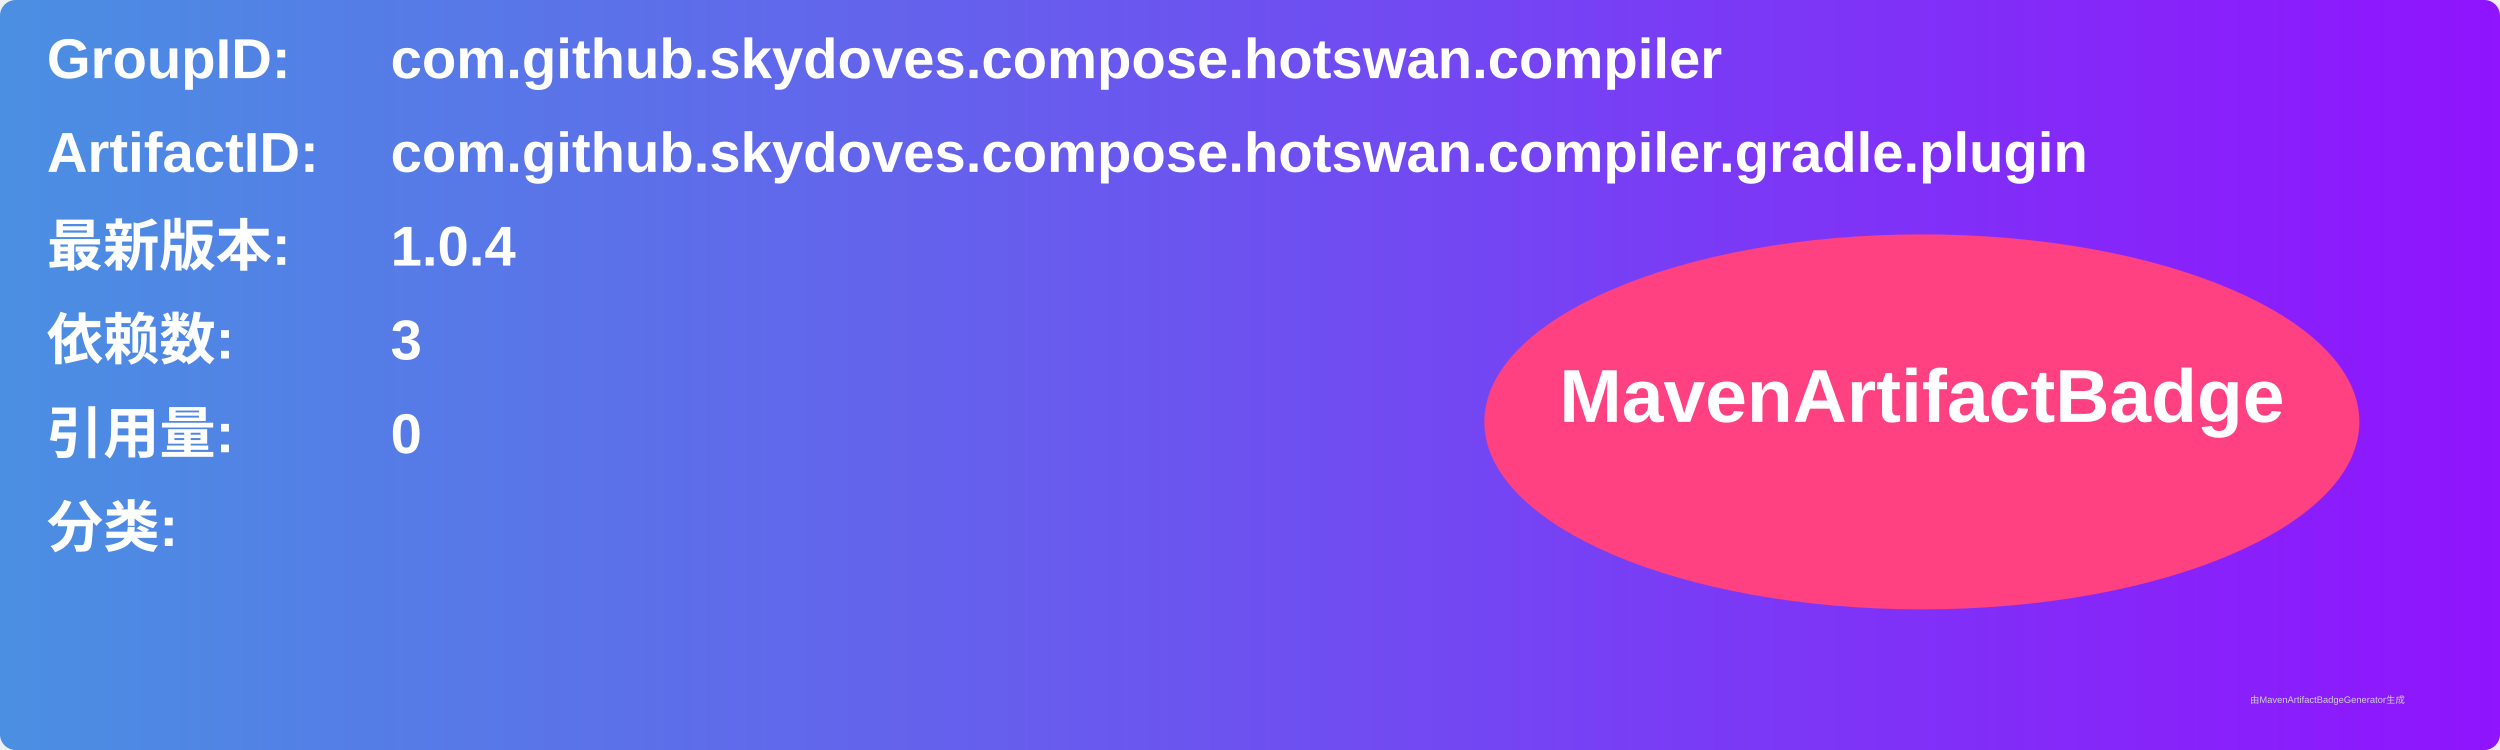
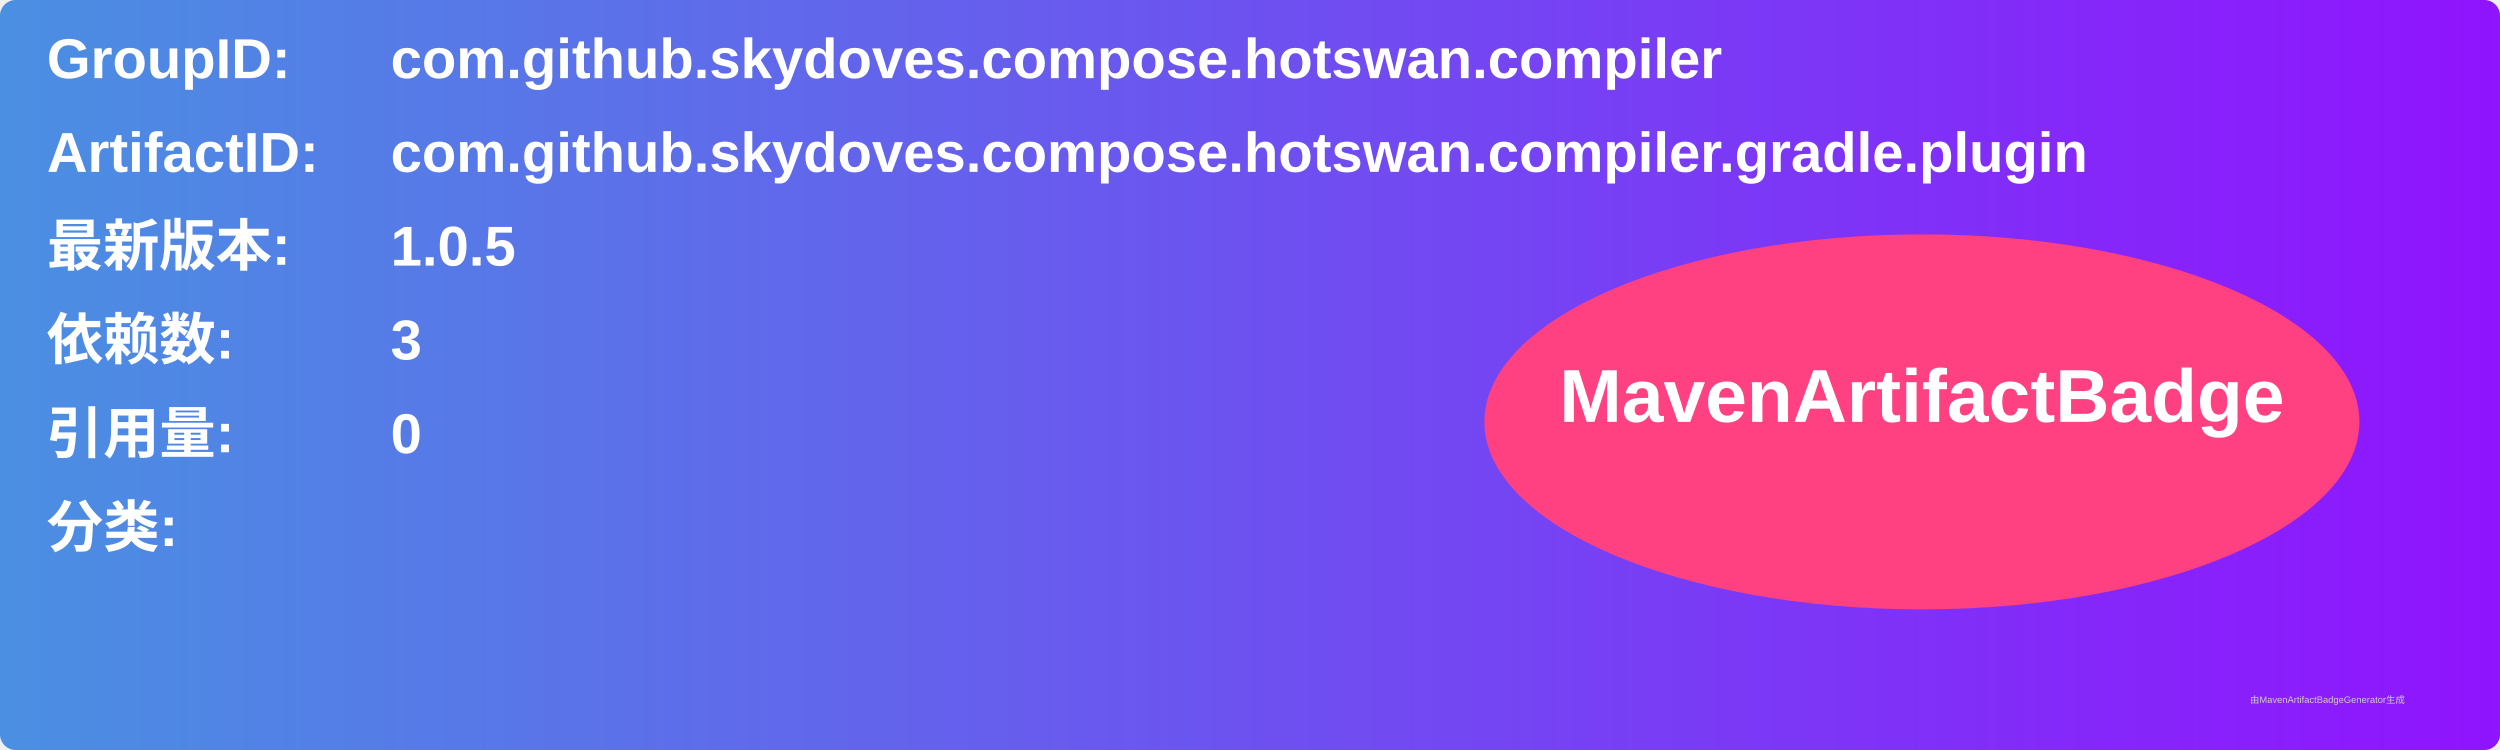
<svg xmlns="http://www.w3.org/2000/svg" width="800" height="240" viewBox="0 0 800 240">
  <linearGradient id="grad" x1="0%" y1="0%" x2="100%" y2="0%">
    <stop offset="0%" stop-color="#4a90e2" />
    <stop offset="100%" stop-color="#9013fe" />
  </linearGradient>
  <rect width="100%" height="100%" rx="5" ry="5" fill="url(#grad)" />
  <g transform="translate(15, 15)">
    <text x="0" y="10" font-family="Arial" font-size="18" fill="white" font-weight="bold" width="260">GroupID:</text>
    <text x="110" y="10" font-family="Arial" font-size="18" fill="white" font-weight="bold" width="460">com.github.skydoves.compose.hotswan.compiler</text>
    <text x="0" y="40" font-family="Arial" font-size="18" fill="white" font-weight="bold" width="260">ArtifactID:</text>
    <text x="110" y="40" font-family="Arial" font-size="18" fill="white" font-weight="bold" width="460">com.github.skydoves.compose.hotswan.compiler.gradle.plugin</text>
    <text x="0" y="70" font-family="Arial" font-size="18" fill="white" font-weight="bold">最新版本:</text>
    <text x="110" y="70" font-family="Arial" font-size="18" fill="white" font-weight="bold">
-       <tspan font-weight="bold">1.0.4</tspan>
+       <tspan font-weight="bold">1.0.5</tspan>
    </text>
    <text x="0" y="100" font-family="Arial" font-size="18" fill="white" font-weight="bold">依赖数: </text>
    <text x="110" y="100" font-family="Arial" font-size="18" fill="white">
      <tspan font-weight="bold">3</tspan>
    </text>
    <text x="0" y="130" font-family="Arial" font-size="18" fill="white" font-weight="bold">引用量: </text>
    <text x="110" y="130" font-family="Arial" font-size="18" fill="white">
      <tspan font-weight="bold">0</tspan>
    </text>
    <text x="0" y="160" font-family="Arial" font-size="18" fill="white" font-weight="bold">分类:</text>
    <text x="10" y="190" font-family="Arial" font-size="10" fill="white">
      <tspan font-weight="bold" />
    </text>
    <ellipse cx="600" cy="120" rx="140" ry="60" fill="#ff4081" />
    <text x="600" y="120" text-anchor="middle" font-family="Arial" font-size="24" fill="white" font-weight="bold">MavenArtifactBadge</text>
  </g>
  <text x="720" y="225" font-family="Arial" font-size="3" fill="#d0d0d0">由MavenArtifactBadgeGenerator生成</text>
</svg>
